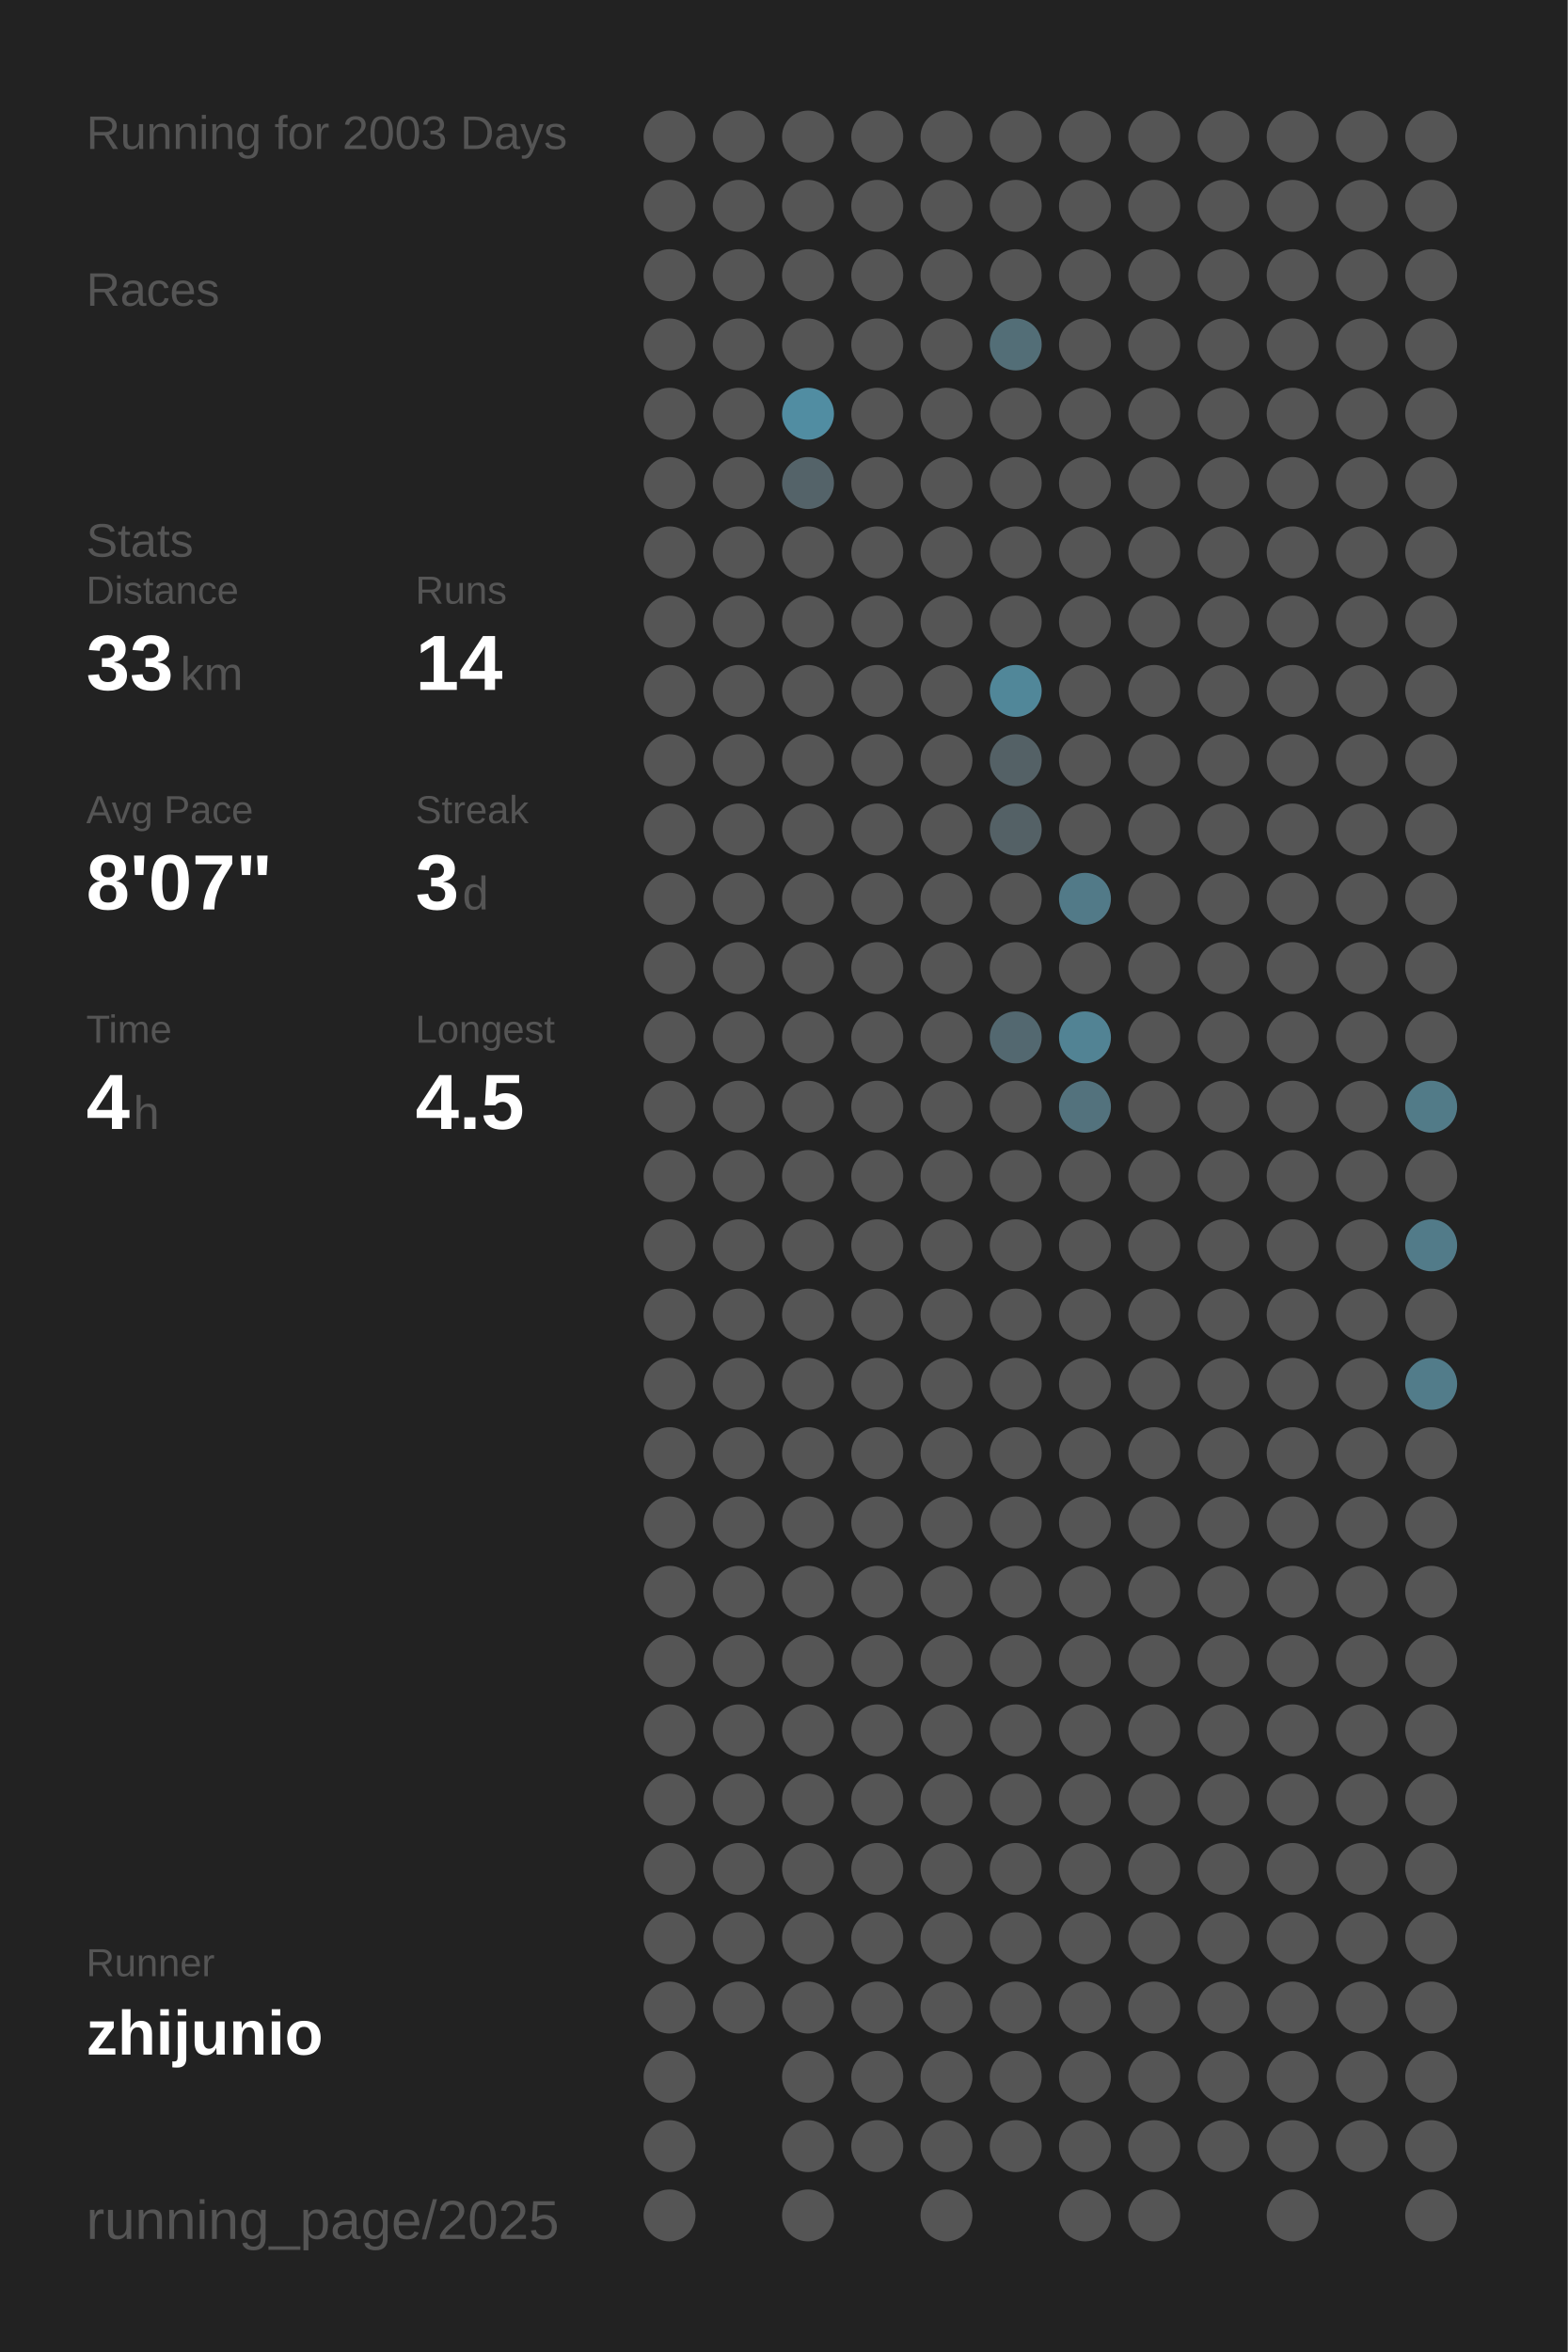
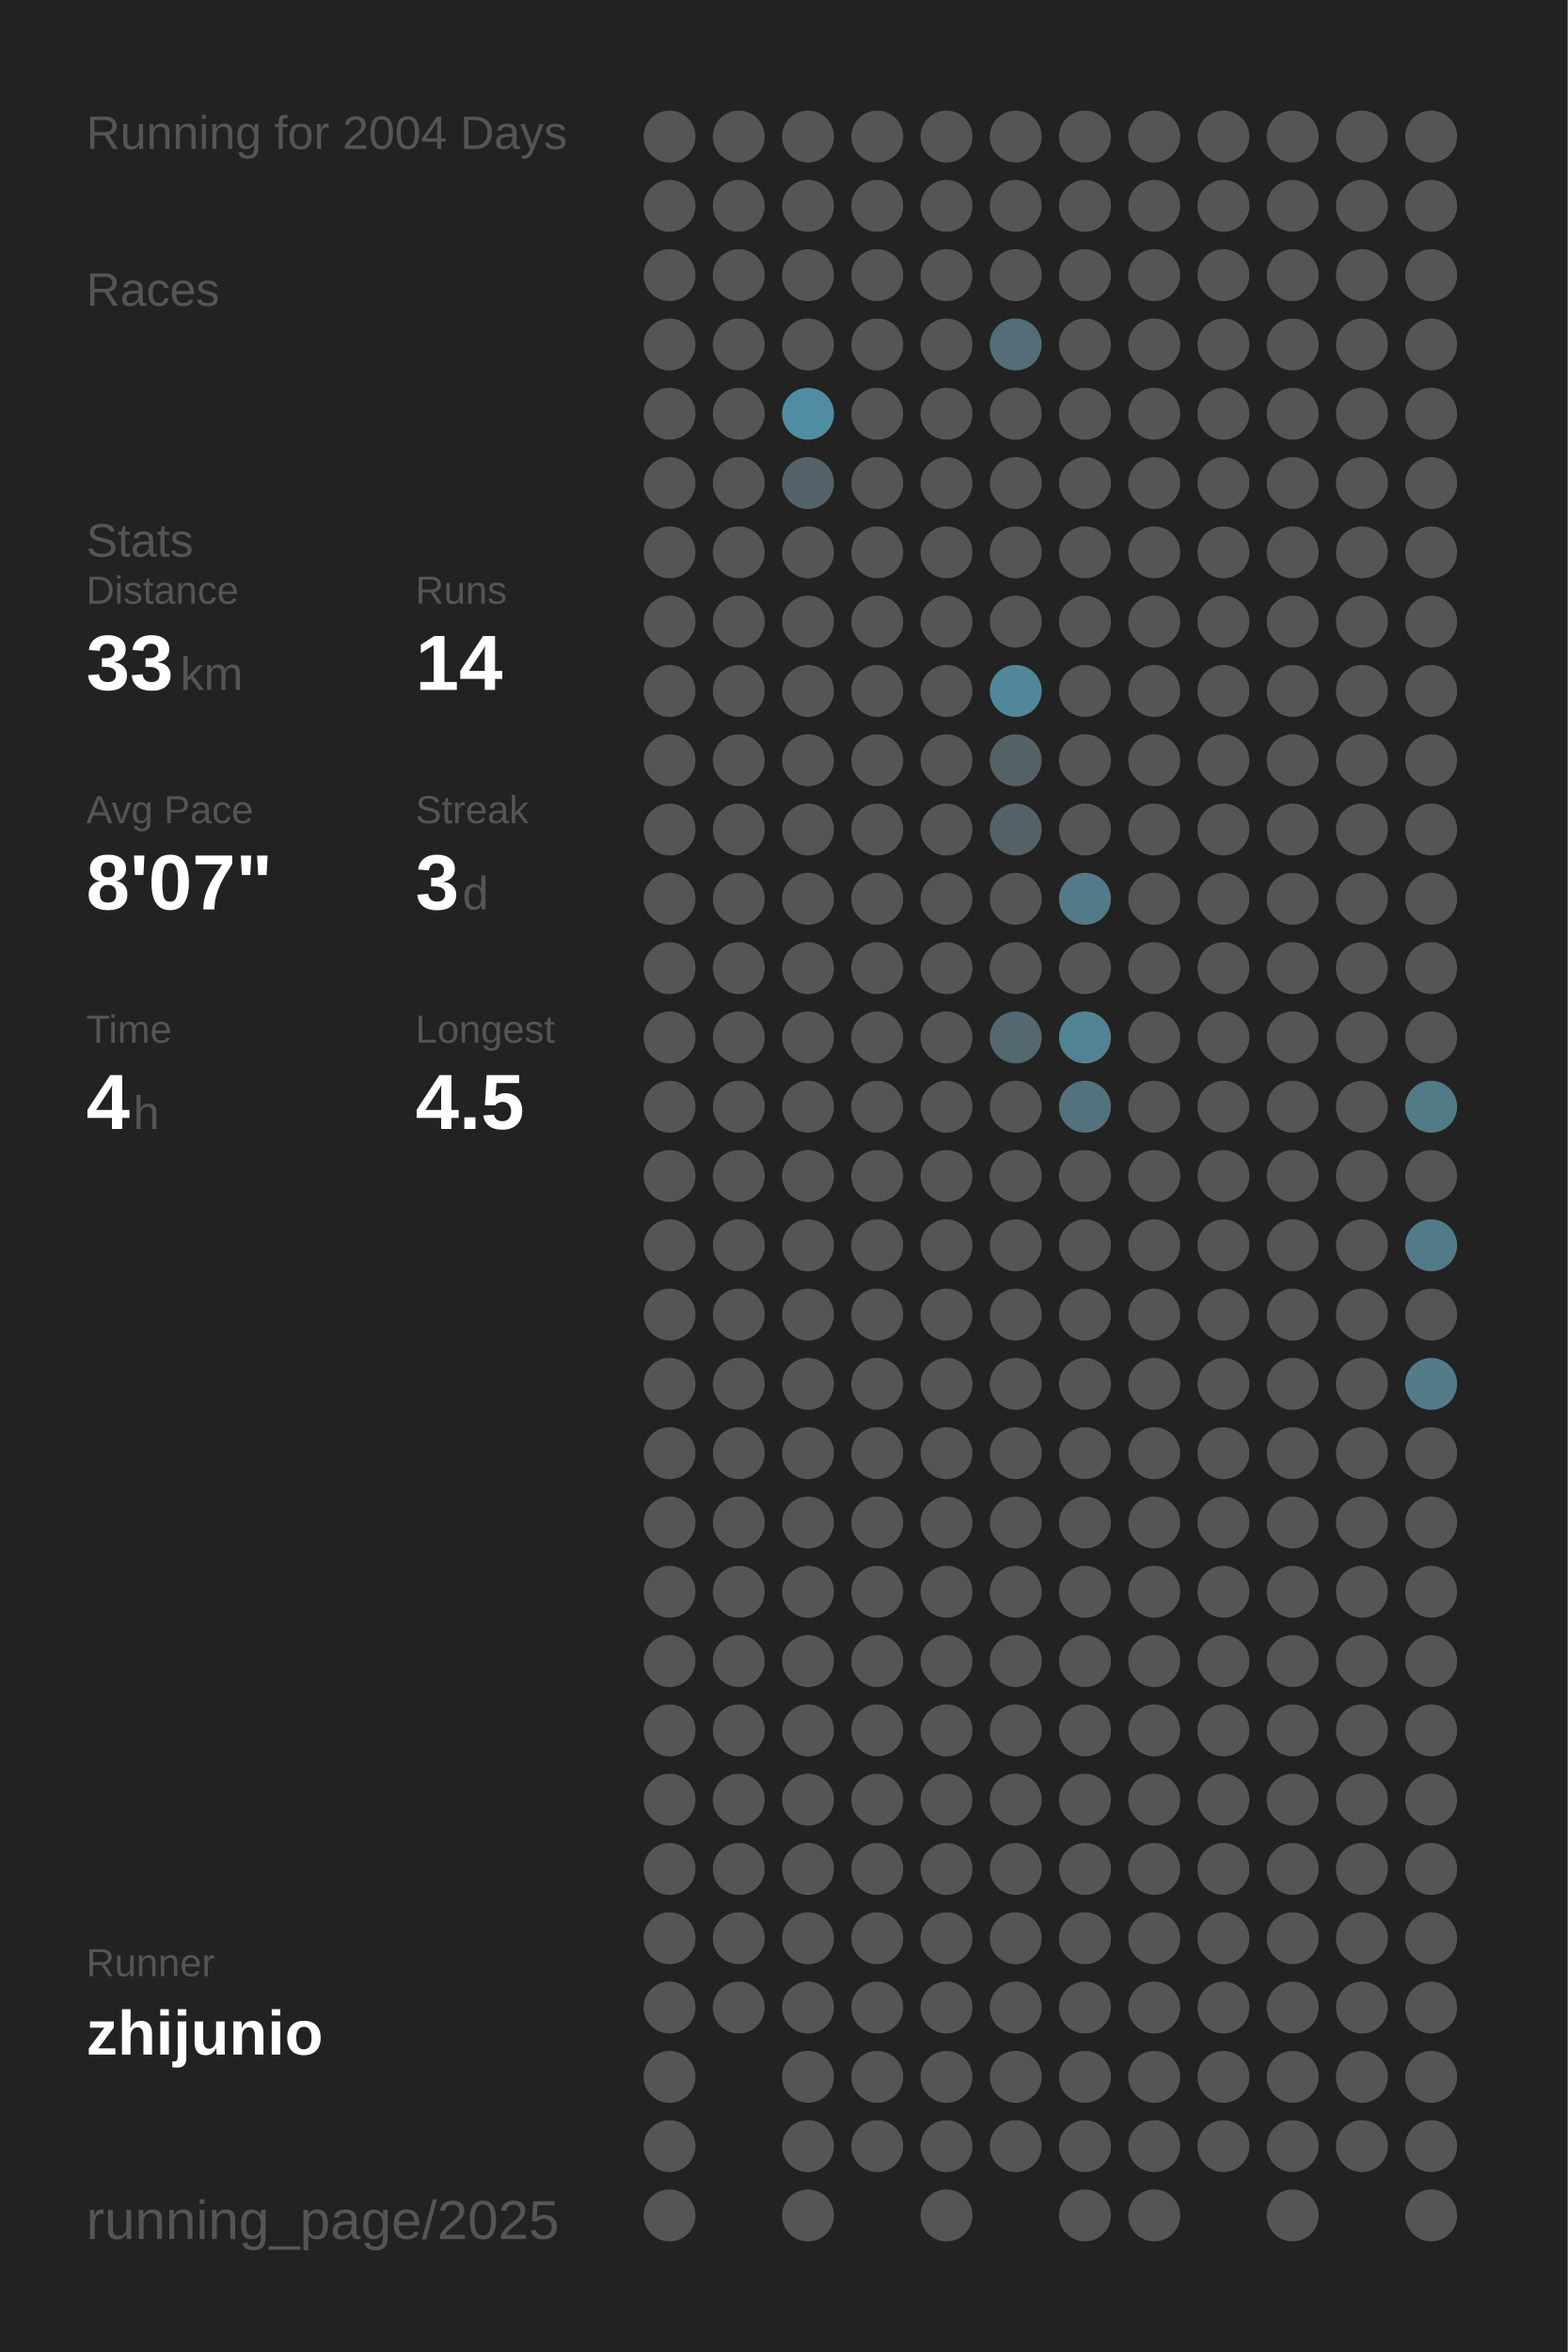
<svg xmlns="http://www.w3.org/2000/svg" baseProfile="full" height="300mm" version="1.1" viewBox="0,0,200,300" width="200mm">
  <defs />
  <rect fill="#222222" height="300" width="200" x="0" y="0" />
-   <text fill="#555555" style="font-size:6px; font-family:Arial;" x="11" y="19">Running for 2003 Days</text>
+   <text fill="#555555" style="font-size:6px; font-family:Arial;" x="11" y="19">Running for 2004 Days</text>
  <text fill="#555555" style="font-size:6px; font-family:Arial;" x="11" y="39">Races</text>
  <text fill="#555555" style="font-size:6px; font-family:Arial;" x="11" y="71">Stats</text>
  <text fill="#555555" style="font-size:5px; font-family:Arial;" x="11" y="77">Distance</text>
  <text fill="#FFFFFF" style="font-size:10px; font-family:Arial; font-weight:bold;" x="11" y="88">33</text>
  <text fill="#555555" style="font-size:6px; font-family:Arial;" x="23" y="88">km</text>
  <text fill="#555555" style="font-size:5px; font-family:Arial;" x="53" y="77">Runs</text>
  <text fill="#FFFFFF" style="font-size:10px; font-family:Arial; font-weight:bold;" x="53" y="88">14</text>
  <text fill="#555555" style="font-size:5px; font-family:Arial;" x="11" y="105">Avg Pace</text>
  <text fill="#FFFFFF" style="font-size:10px; font-family:Arial; font-weight:bold;" x="11" y="116">8'07"</text>
  <text fill="#555555" style="font-size:5px; font-family:Arial;" x="53" y="105">Streak</text>
  <text fill="#FFFFFF" style="font-size:10px; font-family:Arial; font-weight:bold;" x="53" y="116">3</text>
  <text fill="#555555" style="font-size:6px; font-family:Arial;" x="59" y="116">d</text>
  <text fill="#555555" style="font-size:5px; font-family:Arial;" x="11" y="133">Time</text>
  <text fill="#FFFFFF" style="font-size:10px; font-family:Arial; font-weight:bold;" x="11" y="144">4</text>
  <text fill="#555555" style="font-size:6px; font-family:Arial;" x="17" y="144">h</text>
  <text fill="#555555" style="font-size:5px; font-family:Arial;" x="53" y="133">Longest</text>
  <text fill="#FFFFFF" style="font-size:10px; font-family:Arial; font-weight:bold;" x="53" y="144">4.5</text>
  <text fill="#555555" style="font-size:5px; font-family:Arial;" x="11" y="252.065">Runner</text>
  <text fill="#FFFFFF" style="font-size:8px; font-family:Arial; font-weight:bold;" x="11" y="262.065">zhijunio</text>
  <text fill="#555555" style="font-size:7px; font-family:Arial;" x="11" y="285.581">running_page/2025</text>
  <circle cx="85.417" cy="17.419" fill="#555555" r="3.312" />
  <circle cx="85.417" cy="26.258" fill="#555555" r="3.312" />
  <circle cx="85.417" cy="35.097" fill="#555555" r="3.312" />
  <circle cx="85.417" cy="43.935" fill="#555555" r="3.312" />
  <circle cx="85.417" cy="52.774" fill="#555555" r="3.312" />
  <circle cx="85.417" cy="61.613" fill="#555555" r="3.312" />
  <circle cx="85.417" cy="70.452" fill="#555555" r="3.312" />
  <circle cx="85.417" cy="79.29" fill="#555555" r="3.312" />
  <circle cx="85.417" cy="88.129" fill="#555555" r="3.312" />
  <circle cx="85.417" cy="96.968" fill="#555555" r="3.312" />
  <circle cx="85.417" cy="105.806" fill="#555555" r="3.312" />
  <circle cx="85.417" cy="114.645" fill="#555555" r="3.312" />
  <circle cx="85.417" cy="123.484" fill="#555555" r="3.312" />
  <circle cx="85.417" cy="132.323" fill="#555555" r="3.312" />
  <circle cx="85.417" cy="141.161" fill="#555555" r="3.312" />
  <circle cx="85.417" cy="150" fill="#555555" r="3.312" />
  <circle cx="85.417" cy="158.839" fill="#555555" r="3.312" />
  <circle cx="85.417" cy="167.677" fill="#555555" r="3.312" />
  <circle cx="85.417" cy="176.516" fill="#555555" r="3.312" />
  <circle cx="85.417" cy="185.355" fill="#555555" r="3.312" />
  <circle cx="85.417" cy="194.194" fill="#555555" r="3.312" />
  <circle cx="85.417" cy="203.032" fill="#555555" r="3.312" />
  <circle cx="85.417" cy="211.871" fill="#555555" r="3.312" />
  <circle cx="85.417" cy="220.71" fill="#555555" r="3.312" />
  <circle cx="85.417" cy="229.548" fill="#555555" r="3.312" />
  <circle cx="85.417" cy="238.387" fill="#555555" r="3.312" />
  <circle cx="85.417" cy="247.226" fill="#555555" r="3.312" />
  <circle cx="85.417" cy="256.065" fill="#555555" r="3.312" />
  <circle cx="85.417" cy="264.903" fill="#555555" r="3.312" />
  <circle cx="85.417" cy="273.742" fill="#555555" r="3.312" />
  <circle cx="85.417" cy="282.581" fill="#555555" r="3.312" />
  <circle cx="94.25" cy="17.419" fill="#555555" r="3.312" />
  <circle cx="94.25" cy="26.258" fill="#555555" r="3.312" />
  <circle cx="94.25" cy="35.097" fill="#555555" r="3.312" />
  <circle cx="94.25" cy="43.935" fill="#555555" r="3.312" />
  <circle cx="94.25" cy="52.774" fill="#555555" r="3.312" />
  <circle cx="94.25" cy="61.613" fill="#555555" r="3.312" />
  <circle cx="94.25" cy="70.452" fill="#555555" r="3.312" />
  <circle cx="94.25" cy="79.29" fill="#555555" r="3.312" />
  <circle cx="94.25" cy="88.129" fill="#555555" r="3.312" />
  <circle cx="94.25" cy="96.968" fill="#555555" r="3.312" />
  <circle cx="94.25" cy="105.806" fill="#555555" r="3.312" />
  <circle cx="94.25" cy="114.645" fill="#555555" r="3.312" />
  <circle cx="94.25" cy="123.484" fill="#555555" r="3.312" />
  <circle cx="94.25" cy="132.323" fill="#555555" r="3.312" />
  <circle cx="94.25" cy="141.161" fill="#555555" r="3.312" />
  <circle cx="94.25" cy="150" fill="#555555" r="3.312" />
  <circle cx="94.25" cy="158.839" fill="#555555" r="3.312" />
  <circle cx="94.25" cy="167.677" fill="#555555" r="3.312" />
  <circle cx="94.25" cy="176.516" fill="#555555" r="3.312" />
  <circle cx="94.25" cy="185.355" fill="#555555" r="3.312" />
  <circle cx="94.25" cy="194.194" fill="#555555" r="3.312" />
  <circle cx="94.25" cy="203.032" fill="#555555" r="3.312" />
  <circle cx="94.25" cy="211.871" fill="#555555" r="3.312" />
  <circle cx="94.25" cy="220.71" fill="#555555" r="3.312" />
  <circle cx="94.25" cy="229.548" fill="#555555" r="3.312" />
  <circle cx="94.25" cy="238.387" fill="#555555" r="3.312" />
  <circle cx="94.25" cy="247.226" fill="#555555" r="3.312" />
  <circle cx="94.25" cy="256.065" fill="#555555" r="3.312" />
  <circle cx="103.083" cy="17.419" fill="#555555" r="3.312" />
  <circle cx="103.083" cy="26.258" fill="#555555" r="3.312" />
  <circle cx="103.083" cy="35.097" fill="#555555" r="3.312" />
  <circle cx="103.083" cy="43.935" fill="#555555" r="3.312" />
  <circle cx="103.083" cy="52.774" fill="#518da2" r="3.312" />
  <circle cx="103.083" cy="61.613" fill="#546369" r="3.312" />
  <circle cx="103.083" cy="70.452" fill="#555555" r="3.312" />
  <circle cx="103.083" cy="79.29" fill="#555555" r="3.312" />
  <circle cx="103.083" cy="88.129" fill="#555555" r="3.312" />
  <circle cx="103.083" cy="96.968" fill="#555555" r="3.312" />
  <circle cx="103.083" cy="105.806" fill="#555555" r="3.312" />
  <circle cx="103.083" cy="114.645" fill="#555555" r="3.312" />
  <circle cx="103.083" cy="123.484" fill="#555555" r="3.312" />
  <circle cx="103.083" cy="132.323" fill="#555555" r="3.312" />
  <circle cx="103.083" cy="141.161" fill="#555555" r="3.312" />
  <circle cx="103.083" cy="150" fill="#555555" r="3.312" />
  <circle cx="103.083" cy="158.839" fill="#555555" r="3.312" />
  <circle cx="103.083" cy="167.677" fill="#555555" r="3.312" />
  <circle cx="103.083" cy="176.516" fill="#555555" r="3.312" />
  <circle cx="103.083" cy="185.355" fill="#555555" r="3.312" />
  <circle cx="103.083" cy="194.194" fill="#555555" r="3.312" />
  <circle cx="103.083" cy="203.032" fill="#555555" r="3.312" />
  <circle cx="103.083" cy="211.871" fill="#555555" r="3.312" />
  <circle cx="103.083" cy="220.71" fill="#555555" r="3.312" />
  <circle cx="103.083" cy="229.548" fill="#555555" r="3.312" />
  <circle cx="103.083" cy="238.387" fill="#555555" r="3.312" />
  <circle cx="103.083" cy="247.226" fill="#555555" r="3.312" />
  <circle cx="103.083" cy="256.065" fill="#555555" r="3.312" />
  <circle cx="103.083" cy="264.903" fill="#555555" r="3.312" />
  <circle cx="103.083" cy="273.742" fill="#555555" r="3.312" />
  <circle cx="103.083" cy="282.581" fill="#555555" r="3.312" />
  <circle cx="111.917" cy="17.419" fill="#555555" r="3.312" />
  <circle cx="111.917" cy="26.258" fill="#555555" r="3.312" />
  <circle cx="111.917" cy="35.097" fill="#555555" r="3.312" />
  <circle cx="111.917" cy="43.935" fill="#555555" r="3.312" />
  <circle cx="111.917" cy="52.774" fill="#555555" r="3.312" />
  <circle cx="111.917" cy="61.613" fill="#555555" r="3.312" />
  <circle cx="111.917" cy="70.452" fill="#555555" r="3.312" />
  <circle cx="111.917" cy="79.29" fill="#555555" r="3.312" />
  <circle cx="111.917" cy="88.129" fill="#555555" r="3.312" />
  <circle cx="111.917" cy="96.968" fill="#555555" r="3.312" />
  <circle cx="111.917" cy="105.806" fill="#555555" r="3.312" />
  <circle cx="111.917" cy="114.645" fill="#555555" r="3.312" />
  <circle cx="111.917" cy="123.484" fill="#555555" r="3.312" />
  <circle cx="111.917" cy="132.323" fill="#555555" r="3.312" />
  <circle cx="111.917" cy="141.161" fill="#555555" r="3.312" />
  <circle cx="111.917" cy="150" fill="#555555" r="3.312" />
  <circle cx="111.917" cy="158.839" fill="#555555" r="3.312" />
  <circle cx="111.917" cy="167.677" fill="#555555" r="3.312" />
  <circle cx="111.917" cy="176.516" fill="#555555" r="3.312" />
  <circle cx="111.917" cy="185.355" fill="#555555" r="3.312" />
  <circle cx="111.917" cy="194.194" fill="#555555" r="3.312" />
  <circle cx="111.917" cy="203.032" fill="#555555" r="3.312" />
  <circle cx="111.917" cy="211.871" fill="#555555" r="3.312" />
  <circle cx="111.917" cy="220.71" fill="#555555" r="3.312" />
  <circle cx="111.917" cy="229.548" fill="#555555" r="3.312" />
  <circle cx="111.917" cy="238.387" fill="#555555" r="3.312" />
  <circle cx="111.917" cy="247.226" fill="#555555" r="3.312" />
  <circle cx="111.917" cy="256.065" fill="#555555" r="3.312" />
  <circle cx="111.917" cy="264.903" fill="#555555" r="3.312" />
  <circle cx="111.917" cy="273.742" fill="#555555" r="3.312" />
  <circle cx="120.75" cy="17.419" fill="#555555" r="3.312" />
  <circle cx="120.75" cy="26.258" fill="#555555" r="3.312" />
  <circle cx="120.75" cy="35.097" fill="#555555" r="3.312" />
  <circle cx="120.75" cy="43.935" fill="#555555" r="3.312" />
  <circle cx="120.75" cy="52.774" fill="#555555" r="3.312" />
  <circle cx="120.75" cy="61.613" fill="#555555" r="3.312" />
  <circle cx="120.75" cy="70.452" fill="#555555" r="3.312" />
  <circle cx="120.75" cy="79.29" fill="#555555" r="3.312" />
  <circle cx="120.75" cy="88.129" fill="#555555" r="3.312" />
  <circle cx="120.75" cy="96.968" fill="#555555" r="3.312" />
  <circle cx="120.75" cy="105.806" fill="#555555" r="3.312" />
  <circle cx="120.75" cy="114.645" fill="#555555" r="3.312" />
  <circle cx="120.75" cy="123.484" fill="#555555" r="3.312" />
  <circle cx="120.75" cy="132.323" fill="#555555" r="3.312" />
  <circle cx="120.75" cy="141.161" fill="#555555" r="3.312" />
  <circle cx="120.75" cy="150" fill="#555555" r="3.312" />
  <circle cx="120.75" cy="158.839" fill="#555555" r="3.312" />
  <circle cx="120.75" cy="167.677" fill="#555555" r="3.312" />
  <circle cx="120.75" cy="176.516" fill="#555555" r="3.312" />
  <circle cx="120.75" cy="185.355" fill="#555555" r="3.312" />
  <circle cx="120.75" cy="194.194" fill="#555555" r="3.312" />
  <circle cx="120.75" cy="203.032" fill="#555555" r="3.312" />
  <circle cx="120.75" cy="211.871" fill="#555555" r="3.312" />
  <circle cx="120.75" cy="220.71" fill="#555555" r="3.312" />
  <circle cx="120.75" cy="229.548" fill="#555555" r="3.312" />
  <circle cx="120.75" cy="238.387" fill="#555555" r="3.312" />
  <circle cx="120.75" cy="247.226" fill="#555555" r="3.312" />
  <circle cx="120.75" cy="256.065" fill="#555555" r="3.312" />
  <circle cx="120.75" cy="264.903" fill="#555555" r="3.312" />
  <circle cx="120.75" cy="273.742" fill="#555555" r="3.312" />
  <circle cx="120.75" cy="282.581" fill="#555555" r="3.312" />
  <circle cx="129.583" cy="17.419" fill="#555555" r="3.312" />
  <circle cx="129.583" cy="26.258" fill="#555555" r="3.312" />
  <circle cx="129.583" cy="35.097" fill="#555555" r="3.312" />
  <circle cx="129.583" cy="43.935" fill="#536e77" r="3.312" />
  <circle cx="129.583" cy="52.774" fill="#555555" r="3.312" />
  <circle cx="129.583" cy="61.613" fill="#555555" r="3.312" />
  <circle cx="129.583" cy="70.452" fill="#555555" r="3.312" />
  <circle cx="129.583" cy="79.29" fill="#555555" r="3.312" />
  <circle cx="129.583" cy="88.129" fill="#518799" r="3.312" />
  <circle cx="129.583" cy="96.968" fill="#546166" r="3.312" />
  <circle cx="129.583" cy="105.806" fill="#546166" r="3.312" />
  <circle cx="129.583" cy="114.645" fill="#555555" r="3.312" />
  <circle cx="129.583" cy="123.484" fill="#555555" r="3.312" />
  <circle cx="129.583" cy="132.323" fill="#536870" r="3.312" />
  <circle cx="129.583" cy="141.161" fill="#555555" r="3.312" />
  <circle cx="129.583" cy="150" fill="#555555" r="3.312" />
  <circle cx="129.583" cy="158.839" fill="#555555" r="3.312" />
  <circle cx="129.583" cy="167.677" fill="#555555" r="3.312" />
  <circle cx="129.583" cy="176.516" fill="#555555" r="3.312" />
  <circle cx="129.583" cy="185.355" fill="#555555" r="3.312" />
  <circle cx="129.583" cy="194.194" fill="#555555" r="3.312" />
  <circle cx="129.583" cy="203.032" fill="#555555" r="3.312" />
  <circle cx="129.583" cy="211.871" fill="#555555" r="3.312" />
  <circle cx="129.583" cy="220.71" fill="#555555" r="3.312" />
  <circle cx="129.583" cy="229.548" fill="#555555" r="3.312" />
  <circle cx="129.583" cy="238.387" fill="#555555" r="3.312" />
  <circle cx="129.583" cy="247.226" fill="#555555" r="3.312" />
  <circle cx="129.583" cy="256.065" fill="#555555" r="3.312" />
  <circle cx="129.583" cy="264.903" fill="#555555" r="3.312" />
  <circle cx="129.583" cy="273.742" fill="#555555" r="3.312" />
  <circle cx="138.417" cy="17.419" fill="#555555" r="3.312" />
  <circle cx="138.417" cy="26.258" fill="#555555" r="3.312" />
  <circle cx="138.417" cy="35.097" fill="#555555" r="3.312" />
  <circle cx="138.417" cy="43.935" fill="#555555" r="3.312" />
  <circle cx="138.417" cy="52.774" fill="#555555" r="3.312" />
  <circle cx="138.417" cy="61.613" fill="#555555" r="3.312" />
  <circle cx="138.417" cy="70.452" fill="#555555" r="3.312" />
  <circle cx="138.417" cy="79.29" fill="#555555" r="3.312" />
  <circle cx="138.417" cy="88.129" fill="#555555" r="3.312" />
  <circle cx="138.417" cy="96.968" fill="#555555" r="3.312" />
  <circle cx="138.417" cy="105.806" fill="#555555" r="3.312" />
  <circle cx="138.417" cy="114.645" fill="#527a88" r="3.312" />
  <circle cx="138.417" cy="123.484" fill="#555555" r="3.312" />
  <circle cx="138.417" cy="132.323" fill="#528394" r="3.312" />
  <circle cx="138.417" cy="141.161" fill="#53727d" r="3.312" />
  <circle cx="138.417" cy="150" fill="#555555" r="3.312" />
  <circle cx="138.417" cy="158.839" fill="#555555" r="3.312" />
  <circle cx="138.417" cy="167.677" fill="#555555" r="3.312" />
  <circle cx="138.417" cy="176.516" fill="#555555" r="3.312" />
  <circle cx="138.417" cy="185.355" fill="#555555" r="3.312" />
  <circle cx="138.417" cy="194.194" fill="#555555" r="3.312" />
  <circle cx="138.417" cy="203.032" fill="#555555" r="3.312" />
  <circle cx="138.417" cy="211.871" fill="#555555" r="3.312" />
  <circle cx="138.417" cy="220.71" fill="#555555" r="3.312" />
  <circle cx="138.417" cy="229.548" fill="#555555" r="3.312" />
  <circle cx="138.417" cy="238.387" fill="#555555" r="3.312" />
  <circle cx="138.417" cy="247.226" fill="#555555" r="3.312" />
  <circle cx="138.417" cy="256.065" fill="#555555" r="3.312" />
  <circle cx="138.417" cy="264.903" fill="#555555" r="3.312" />
  <circle cx="138.417" cy="273.742" fill="#555555" r="3.312" />
  <circle cx="138.417" cy="282.581" fill="#555555" r="3.312" />
  <circle cx="147.25" cy="17.419" fill="#555555" r="3.312" />
  <circle cx="147.25" cy="26.258" fill="#555555" r="3.312" />
  <circle cx="147.25" cy="35.097" fill="#555555" r="3.312" />
  <circle cx="147.25" cy="43.935" fill="#555555" r="3.312" />
  <circle cx="147.25" cy="52.774" fill="#555555" r="3.312" />
  <circle cx="147.25" cy="61.613" fill="#555555" r="3.312" />
  <circle cx="147.25" cy="70.452" fill="#555555" r="3.312" />
  <circle cx="147.25" cy="79.29" fill="#555555" r="3.312" />
  <circle cx="147.25" cy="88.129" fill="#555555" r="3.312" />
  <circle cx="147.25" cy="96.968" fill="#555555" r="3.312" />
  <circle cx="147.25" cy="105.806" fill="#555555" r="3.312" />
  <circle cx="147.25" cy="114.645" fill="#555555" r="3.312" />
  <circle cx="147.25" cy="123.484" fill="#555555" r="3.312" />
  <circle cx="147.25" cy="132.323" fill="#555555" r="3.312" />
  <circle cx="147.25" cy="141.161" fill="#555555" r="3.312" />
  <circle cx="147.25" cy="150" fill="#555555" r="3.312" />
  <circle cx="147.25" cy="158.839" fill="#555555" r="3.312" />
  <circle cx="147.25" cy="167.677" fill="#555555" r="3.312" />
  <circle cx="147.25" cy="176.516" fill="#555555" r="3.312" />
  <circle cx="147.25" cy="185.355" fill="#555555" r="3.312" />
  <circle cx="147.25" cy="194.194" fill="#555555" r="3.312" />
  <circle cx="147.25" cy="203.032" fill="#555555" r="3.312" />
  <circle cx="147.25" cy="211.871" fill="#555555" r="3.312" />
  <circle cx="147.25" cy="220.71" fill="#555555" r="3.312" />
  <circle cx="147.25" cy="229.548" fill="#555555" r="3.312" />
  <circle cx="147.25" cy="238.387" fill="#555555" r="3.312" />
  <circle cx="147.25" cy="247.226" fill="#555555" r="3.312" />
  <circle cx="147.25" cy="256.065" fill="#555555" r="3.312" />
  <circle cx="147.25" cy="264.903" fill="#555555" r="3.312" />
  <circle cx="147.25" cy="273.742" fill="#555555" r="3.312" />
  <circle cx="147.25" cy="282.581" fill="#555555" r="3.312" />
  <circle cx="156.083" cy="17.419" fill="#555555" r="3.312" />
  <circle cx="156.083" cy="26.258" fill="#555555" r="3.312" />
  <circle cx="156.083" cy="35.097" fill="#555555" r="3.312" />
  <circle cx="156.083" cy="43.935" fill="#555555" r="3.312" />
  <circle cx="156.083" cy="52.774" fill="#555555" r="3.312" />
  <circle cx="156.083" cy="61.613" fill="#555555" r="3.312" />
  <circle cx="156.083" cy="70.452" fill="#555555" r="3.312" />
  <circle cx="156.083" cy="79.29" fill="#555555" r="3.312" />
  <circle cx="156.083" cy="88.129" fill="#555555" r="3.312" />
  <circle cx="156.083" cy="96.968" fill="#555555" r="3.312" />
  <circle cx="156.083" cy="105.806" fill="#555555" r="3.312" />
  <circle cx="156.083" cy="114.645" fill="#555555" r="3.312" />
  <circle cx="156.083" cy="123.484" fill="#555555" r="3.312" />
  <circle cx="156.083" cy="132.323" fill="#555555" r="3.312" />
  <circle cx="156.083" cy="141.161" fill="#555555" r="3.312" />
  <circle cx="156.083" cy="150" fill="#555555" r="3.312" />
  <circle cx="156.083" cy="158.839" fill="#555555" r="3.312" />
  <circle cx="156.083" cy="167.677" fill="#555555" r="3.312" />
  <circle cx="156.083" cy="176.516" fill="#555555" r="3.312" />
  <circle cx="156.083" cy="185.355" fill="#555555" r="3.312" />
  <circle cx="156.083" cy="194.194" fill="#555555" r="3.312" />
  <circle cx="156.083" cy="203.032" fill="#555555" r="3.312" />
  <circle cx="156.083" cy="211.871" fill="#555555" r="3.312" />
  <circle cx="156.083" cy="220.71" fill="#555555" r="3.312" />
  <circle cx="156.083" cy="229.548" fill="#555555" r="3.312" />
  <circle cx="156.083" cy="238.387" fill="#555555" r="3.312" />
  <circle cx="156.083" cy="247.226" fill="#555555" r="3.312" />
  <circle cx="156.083" cy="256.065" fill="#555555" r="3.312" />
  <circle cx="156.083" cy="264.903" fill="#555555" r="3.312" />
  <circle cx="156.083" cy="273.742" fill="#555555" r="3.312" />
  <circle cx="164.917" cy="17.419" fill="#555555" r="3.312" />
  <circle cx="164.917" cy="26.258" fill="#555555" r="3.312" />
  <circle cx="164.917" cy="35.097" fill="#555555" r="3.312" />
  <circle cx="164.917" cy="43.935" fill="#555555" r="3.312" />
  <circle cx="164.917" cy="52.774" fill="#555555" r="3.312" />
  <circle cx="164.917" cy="61.613" fill="#555555" r="3.312" />
  <circle cx="164.917" cy="70.452" fill="#555555" r="3.312" />
  <circle cx="164.917" cy="79.29" fill="#555555" r="3.312" />
  <circle cx="164.917" cy="88.129" fill="#555555" r="3.312" />
  <circle cx="164.917" cy="96.968" fill="#555555" r="3.312" />
  <circle cx="164.917" cy="105.806" fill="#555555" r="3.312" />
  <circle cx="164.917" cy="114.645" fill="#555555" r="3.312" />
  <circle cx="164.917" cy="123.484" fill="#555555" r="3.312" />
  <circle cx="164.917" cy="132.323" fill="#555555" r="3.312" />
  <circle cx="164.917" cy="141.161" fill="#555555" r="3.312" />
  <circle cx="164.917" cy="150" fill="#555555" r="3.312" />
  <circle cx="164.917" cy="158.839" fill="#555555" r="3.312" />
  <circle cx="164.917" cy="167.677" fill="#555555" r="3.312" />
  <circle cx="164.917" cy="176.516" fill="#555555" r="3.312" />
  <circle cx="164.917" cy="185.355" fill="#555555" r="3.312" />
  <circle cx="164.917" cy="194.194" fill="#555555" r="3.312" />
  <circle cx="164.917" cy="203.032" fill="#555555" r="3.312" />
  <circle cx="164.917" cy="211.871" fill="#555555" r="3.312" />
  <circle cx="164.917" cy="220.71" fill="#555555" r="3.312" />
  <circle cx="164.917" cy="229.548" fill="#555555" r="3.312" />
  <circle cx="164.917" cy="238.387" fill="#555555" r="3.312" />
  <circle cx="164.917" cy="247.226" fill="#555555" r="3.312" />
  <circle cx="164.917" cy="256.065" fill="#555555" r="3.312" />
  <circle cx="164.917" cy="264.903" fill="#555555" r="3.312" />
  <circle cx="164.917" cy="273.742" fill="#555555" r="3.312" />
  <circle cx="164.917" cy="282.581" fill="#555555" r="3.312" />
  <circle cx="173.75" cy="17.419" fill="#555555" r="3.312" />
  <circle cx="173.75" cy="26.258" fill="#555555" r="3.312" />
  <circle cx="173.75" cy="35.097" fill="#555555" r="3.312" />
  <circle cx="173.75" cy="43.935" fill="#555555" r="3.312" />
  <circle cx="173.75" cy="52.774" fill="#555555" r="3.312" />
  <circle cx="173.75" cy="61.613" fill="#555555" r="3.312" />
  <circle cx="173.75" cy="70.452" fill="#555555" r="3.312" />
  <circle cx="173.75" cy="79.29" fill="#555555" r="3.312" />
  <circle cx="173.75" cy="88.129" fill="#555555" r="3.312" />
  <circle cx="173.75" cy="96.968" fill="#555555" r="3.312" />
  <circle cx="173.75" cy="105.806" fill="#555555" r="3.312" />
  <circle cx="173.75" cy="114.645" fill="#555555" r="3.312" />
  <circle cx="173.75" cy="123.484" fill="#555555" r="3.312" />
  <circle cx="173.75" cy="132.323" fill="#555555" r="3.312" />
  <circle cx="173.75" cy="141.161" fill="#555555" r="3.312" />
  <circle cx="173.75" cy="150" fill="#555555" r="3.312" />
  <circle cx="173.75" cy="158.839" fill="#555555" r="3.312" />
  <circle cx="173.75" cy="167.677" fill="#555555" r="3.312" />
  <circle cx="173.75" cy="176.516" fill="#555555" r="3.312" />
  <circle cx="173.75" cy="185.355" fill="#555555" r="3.312" />
  <circle cx="173.75" cy="194.194" fill="#555555" r="3.312" />
  <circle cx="173.75" cy="203.032" fill="#555555" r="3.312" />
  <circle cx="173.75" cy="211.871" fill="#555555" r="3.312" />
  <circle cx="173.75" cy="220.71" fill="#555555" r="3.312" />
  <circle cx="173.75" cy="229.548" fill="#555555" r="3.312" />
  <circle cx="173.75" cy="238.387" fill="#555555" r="3.312" />
  <circle cx="173.75" cy="247.226" fill="#555555" r="3.312" />
  <circle cx="173.75" cy="256.065" fill="#555555" r="3.312" />
  <circle cx="173.75" cy="264.903" fill="#555555" r="3.312" />
  <circle cx="173.75" cy="273.742" fill="#555555" r="3.312" />
  <circle cx="182.583" cy="17.419" fill="#555555" r="3.312" />
  <circle cx="182.583" cy="26.258" fill="#555555" r="3.312" />
  <circle cx="182.583" cy="35.097" fill="#555555" r="3.312" />
  <circle cx="182.583" cy="43.935" fill="#555555" r="3.312" />
  <circle cx="182.583" cy="52.774" fill="#555555" r="3.312" />
  <circle cx="182.583" cy="61.613" fill="#555555" r="3.312" />
  <circle cx="182.583" cy="70.452" fill="#555555" r="3.312" />
  <circle cx="182.583" cy="79.29" fill="#555555" r="3.312" />
  <circle cx="182.583" cy="88.129" fill="#555555" r="3.312" />
  <circle cx="182.583" cy="96.968" fill="#555555" r="3.312" />
  <circle cx="182.583" cy="105.806" fill="#555555" r="3.312" />
  <circle cx="182.583" cy="114.645" fill="#555555" r="3.312" />
  <circle cx="182.583" cy="123.484" fill="#555555" r="3.312" />
  <circle cx="182.583" cy="132.323" fill="#555555" r="3.312" />
  <circle cx="182.583" cy="141.161" fill="#527b88" r="3.312" />
  <circle cx="182.583" cy="150" fill="#555555" r="3.312" />
  <circle cx="182.583" cy="158.839" fill="#527b89" r="3.312" />
  <circle cx="182.583" cy="167.677" fill="#555555" r="3.312" />
  <circle cx="182.583" cy="176.516" fill="#527c8a" r="3.312" />
  <circle cx="182.583" cy="185.355" fill="#555555" r="3.312" />
  <circle cx="182.583" cy="194.194" fill="#555555" r="3.312" />
  <circle cx="182.583" cy="203.032" fill="#555555" r="3.312" />
  <circle cx="182.583" cy="211.871" fill="#555555" r="3.312" />
  <circle cx="182.583" cy="220.71" fill="#555555" r="3.312" />
  <circle cx="182.583" cy="229.548" fill="#555555" r="3.312" />
  <circle cx="182.583" cy="238.387" fill="#555555" r="3.312" />
  <circle cx="182.583" cy="247.226" fill="#555555" r="3.312" />
  <circle cx="182.583" cy="256.065" fill="#555555" r="3.312" />
  <circle cx="182.583" cy="264.903" fill="#555555" r="3.312" />
  <circle cx="182.583" cy="273.742" fill="#555555" r="3.312" />
  <circle cx="182.583" cy="282.581" fill="#555555" r="3.312" />
</svg>
